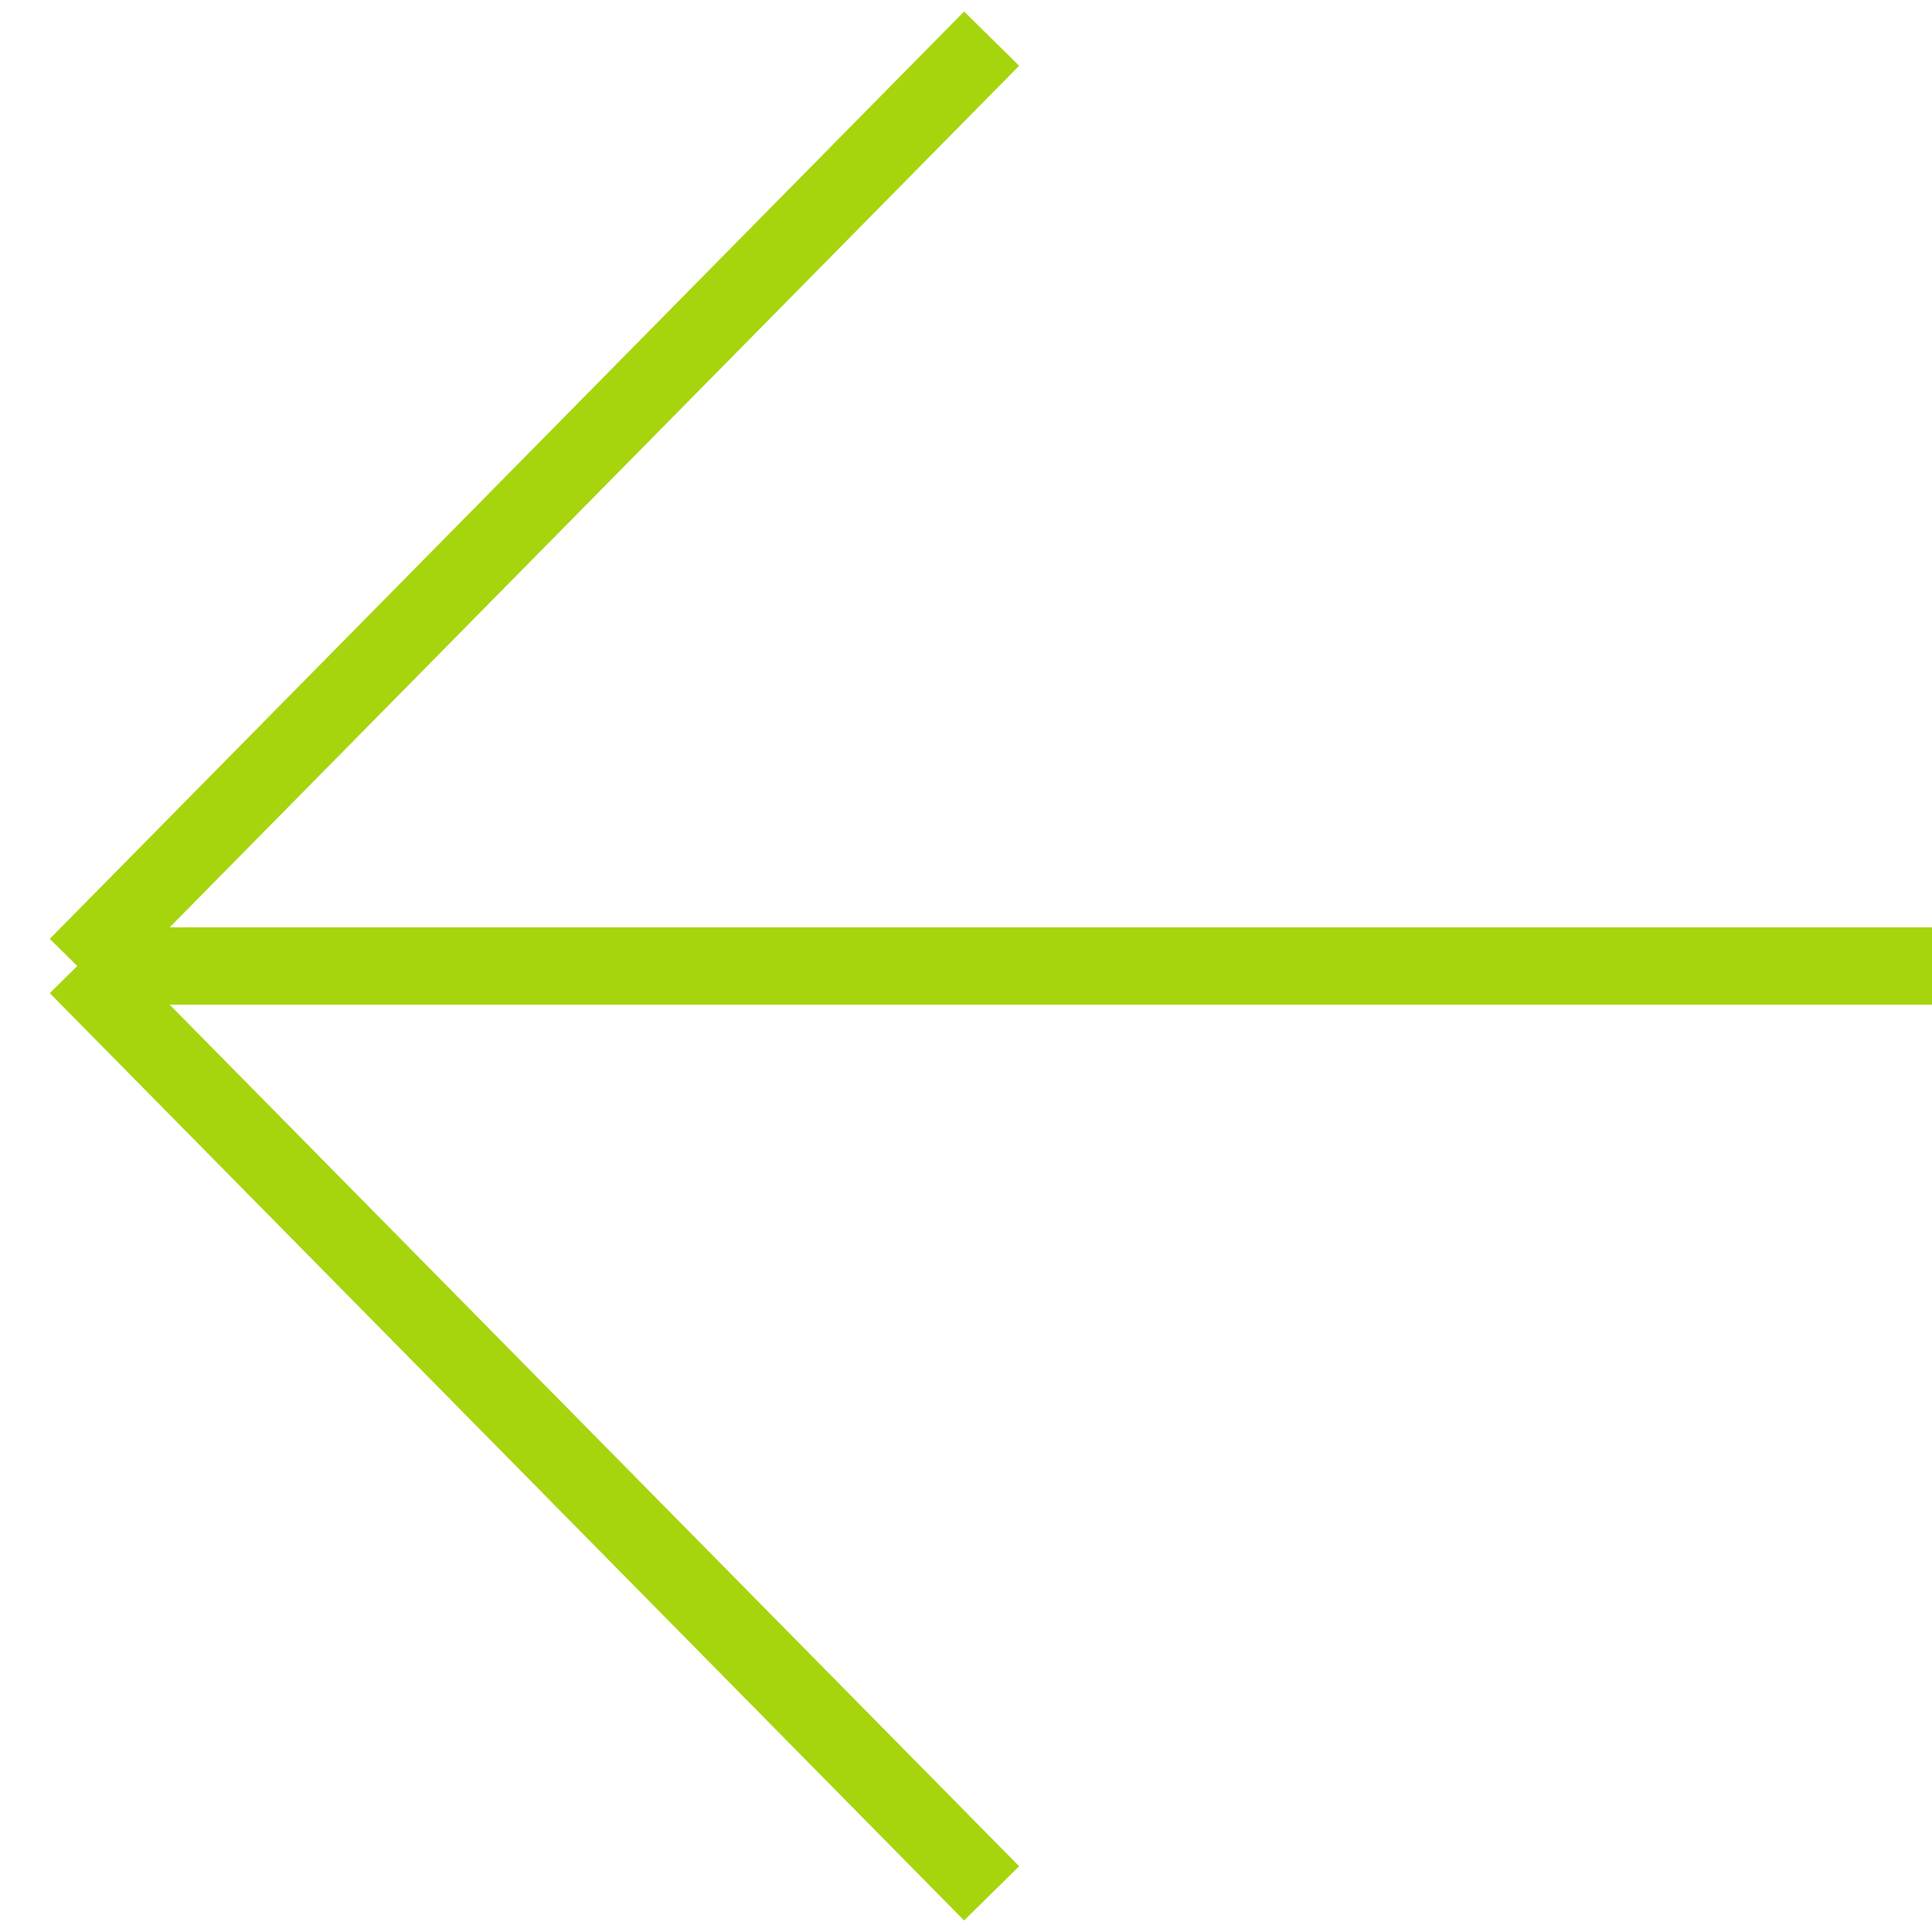
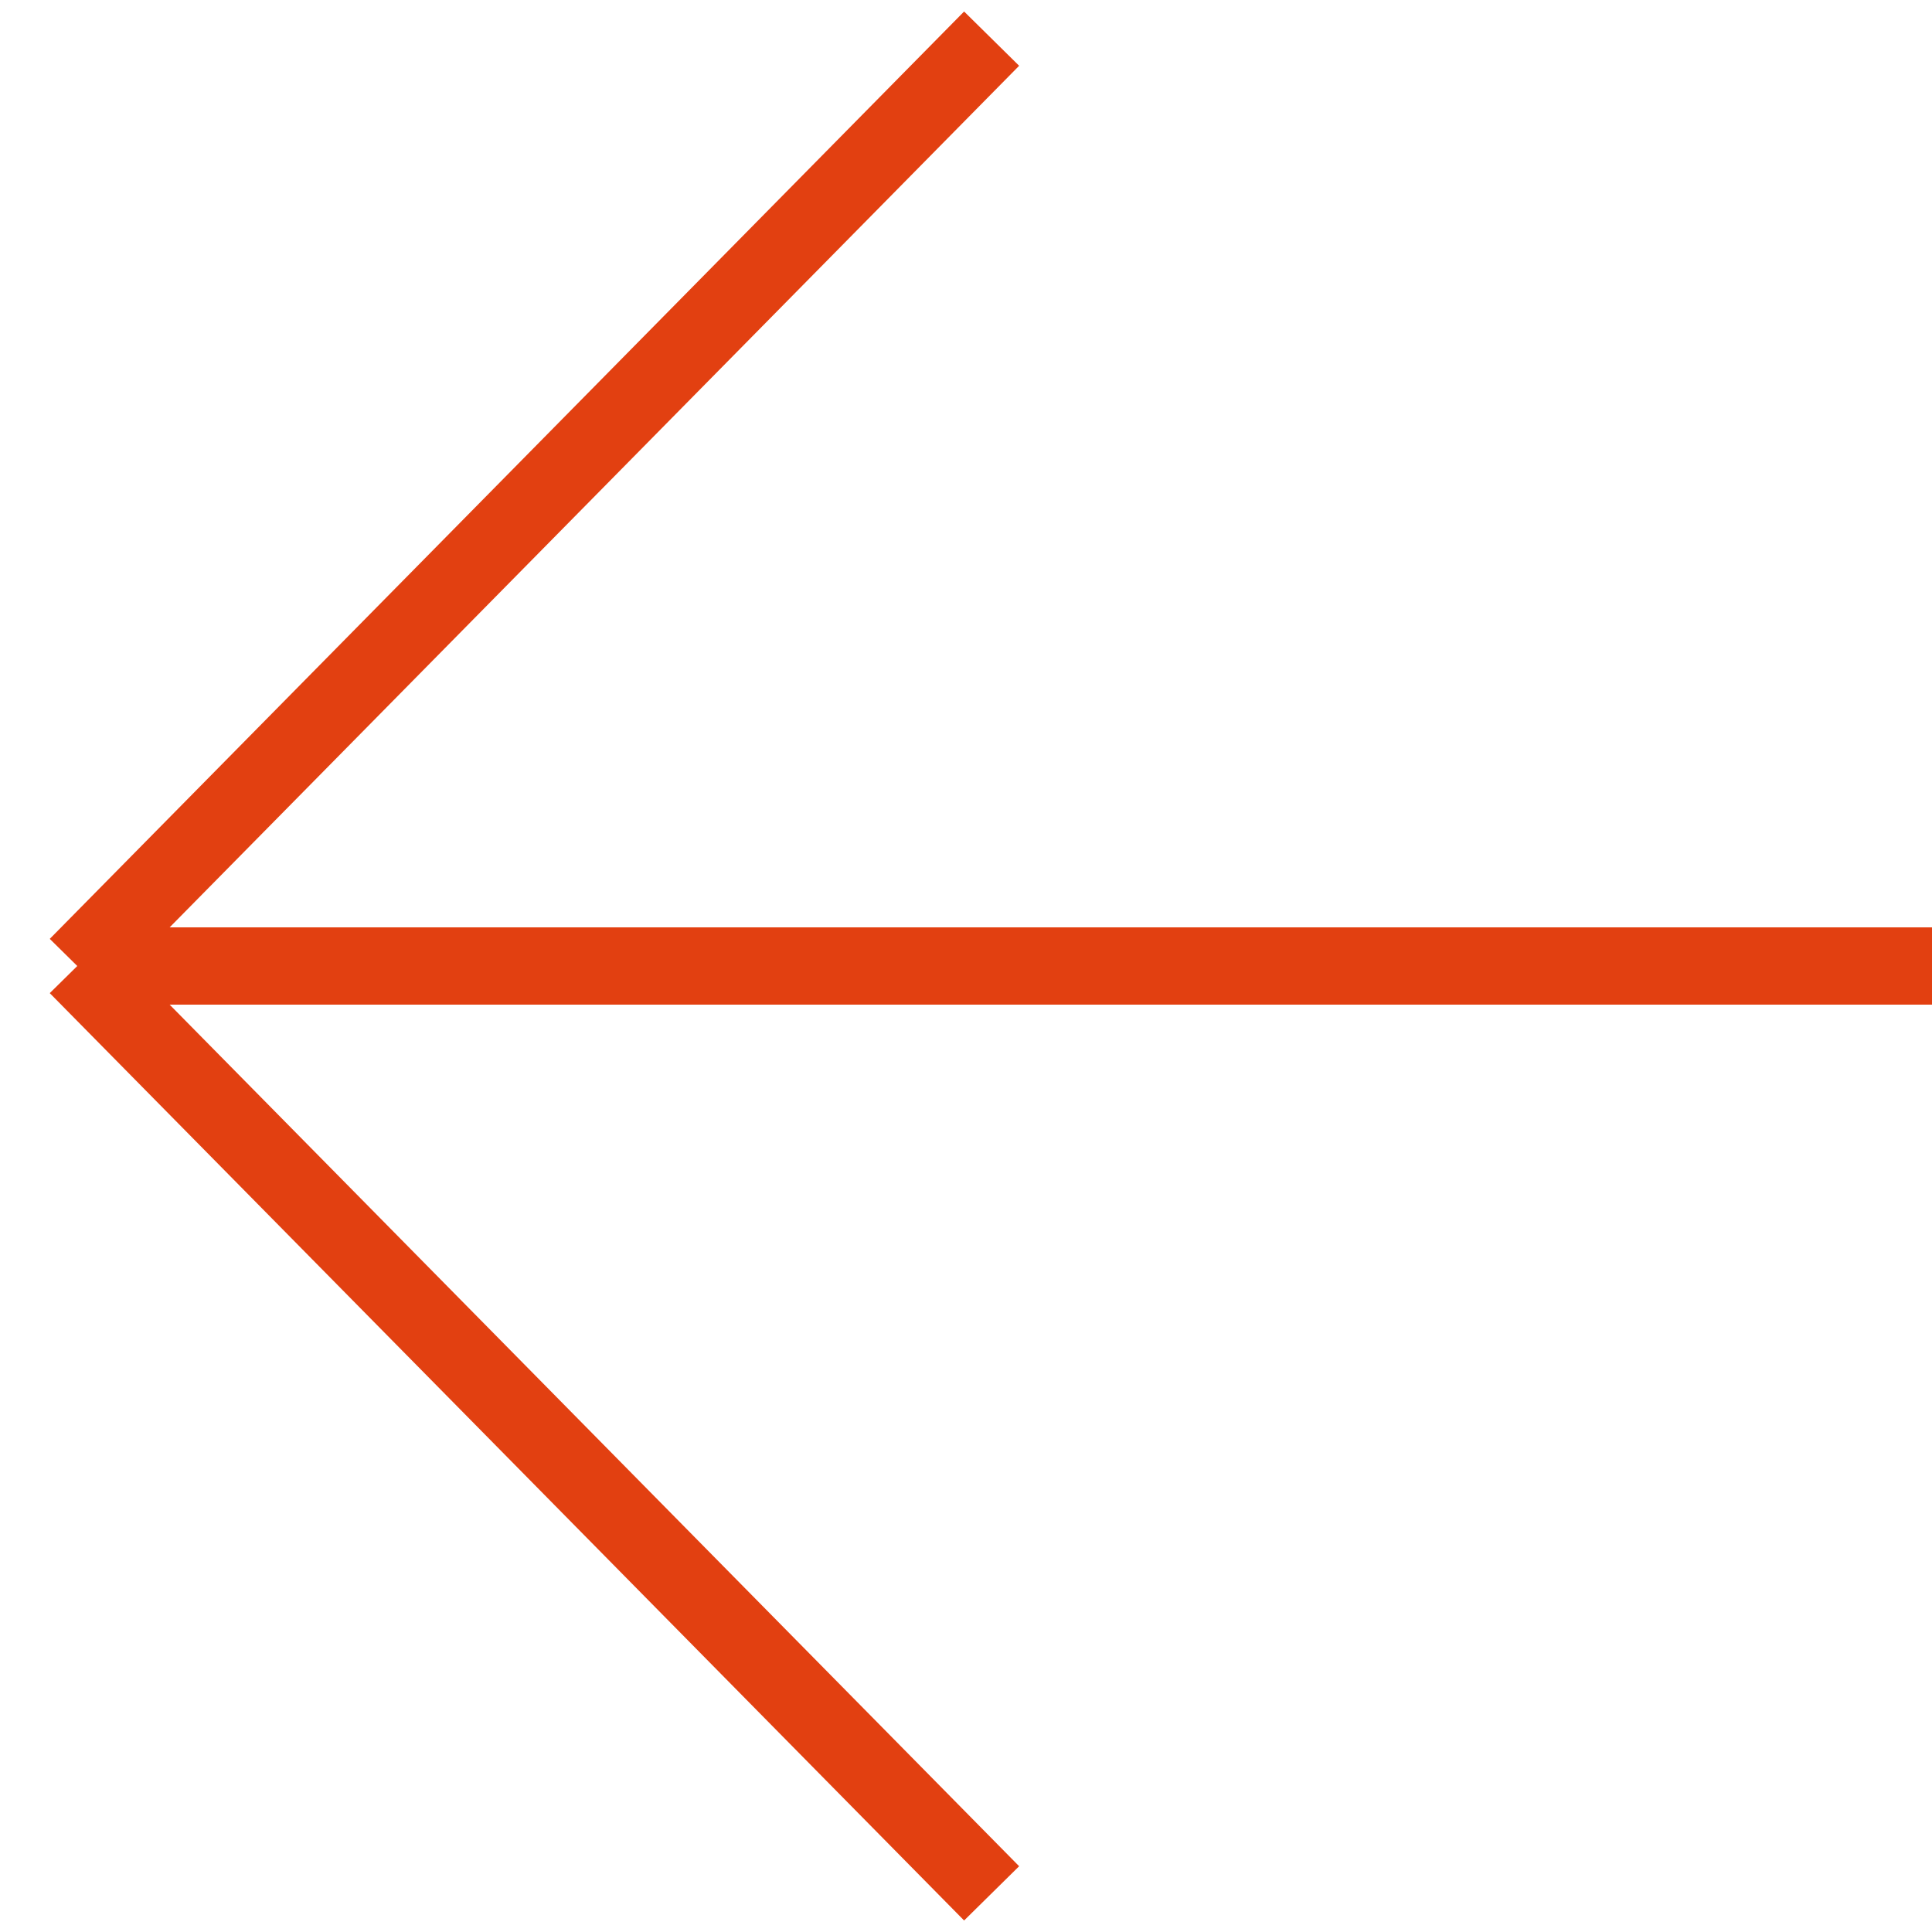
<svg xmlns="http://www.w3.org/2000/svg" width="50" height="50" viewBox="0 0 50 50" fill="none">
-   <path d="M2 25L50 25M2 25L25.663 49M2 25L25.663 1" stroke-width="2px" stroke="#a6d40d" />
+   <path d="M2 25L50 25M2 25L25.663 49M2 25L25.663 1" stroke-width="2px" stroke="#e24011" />
</svg>
